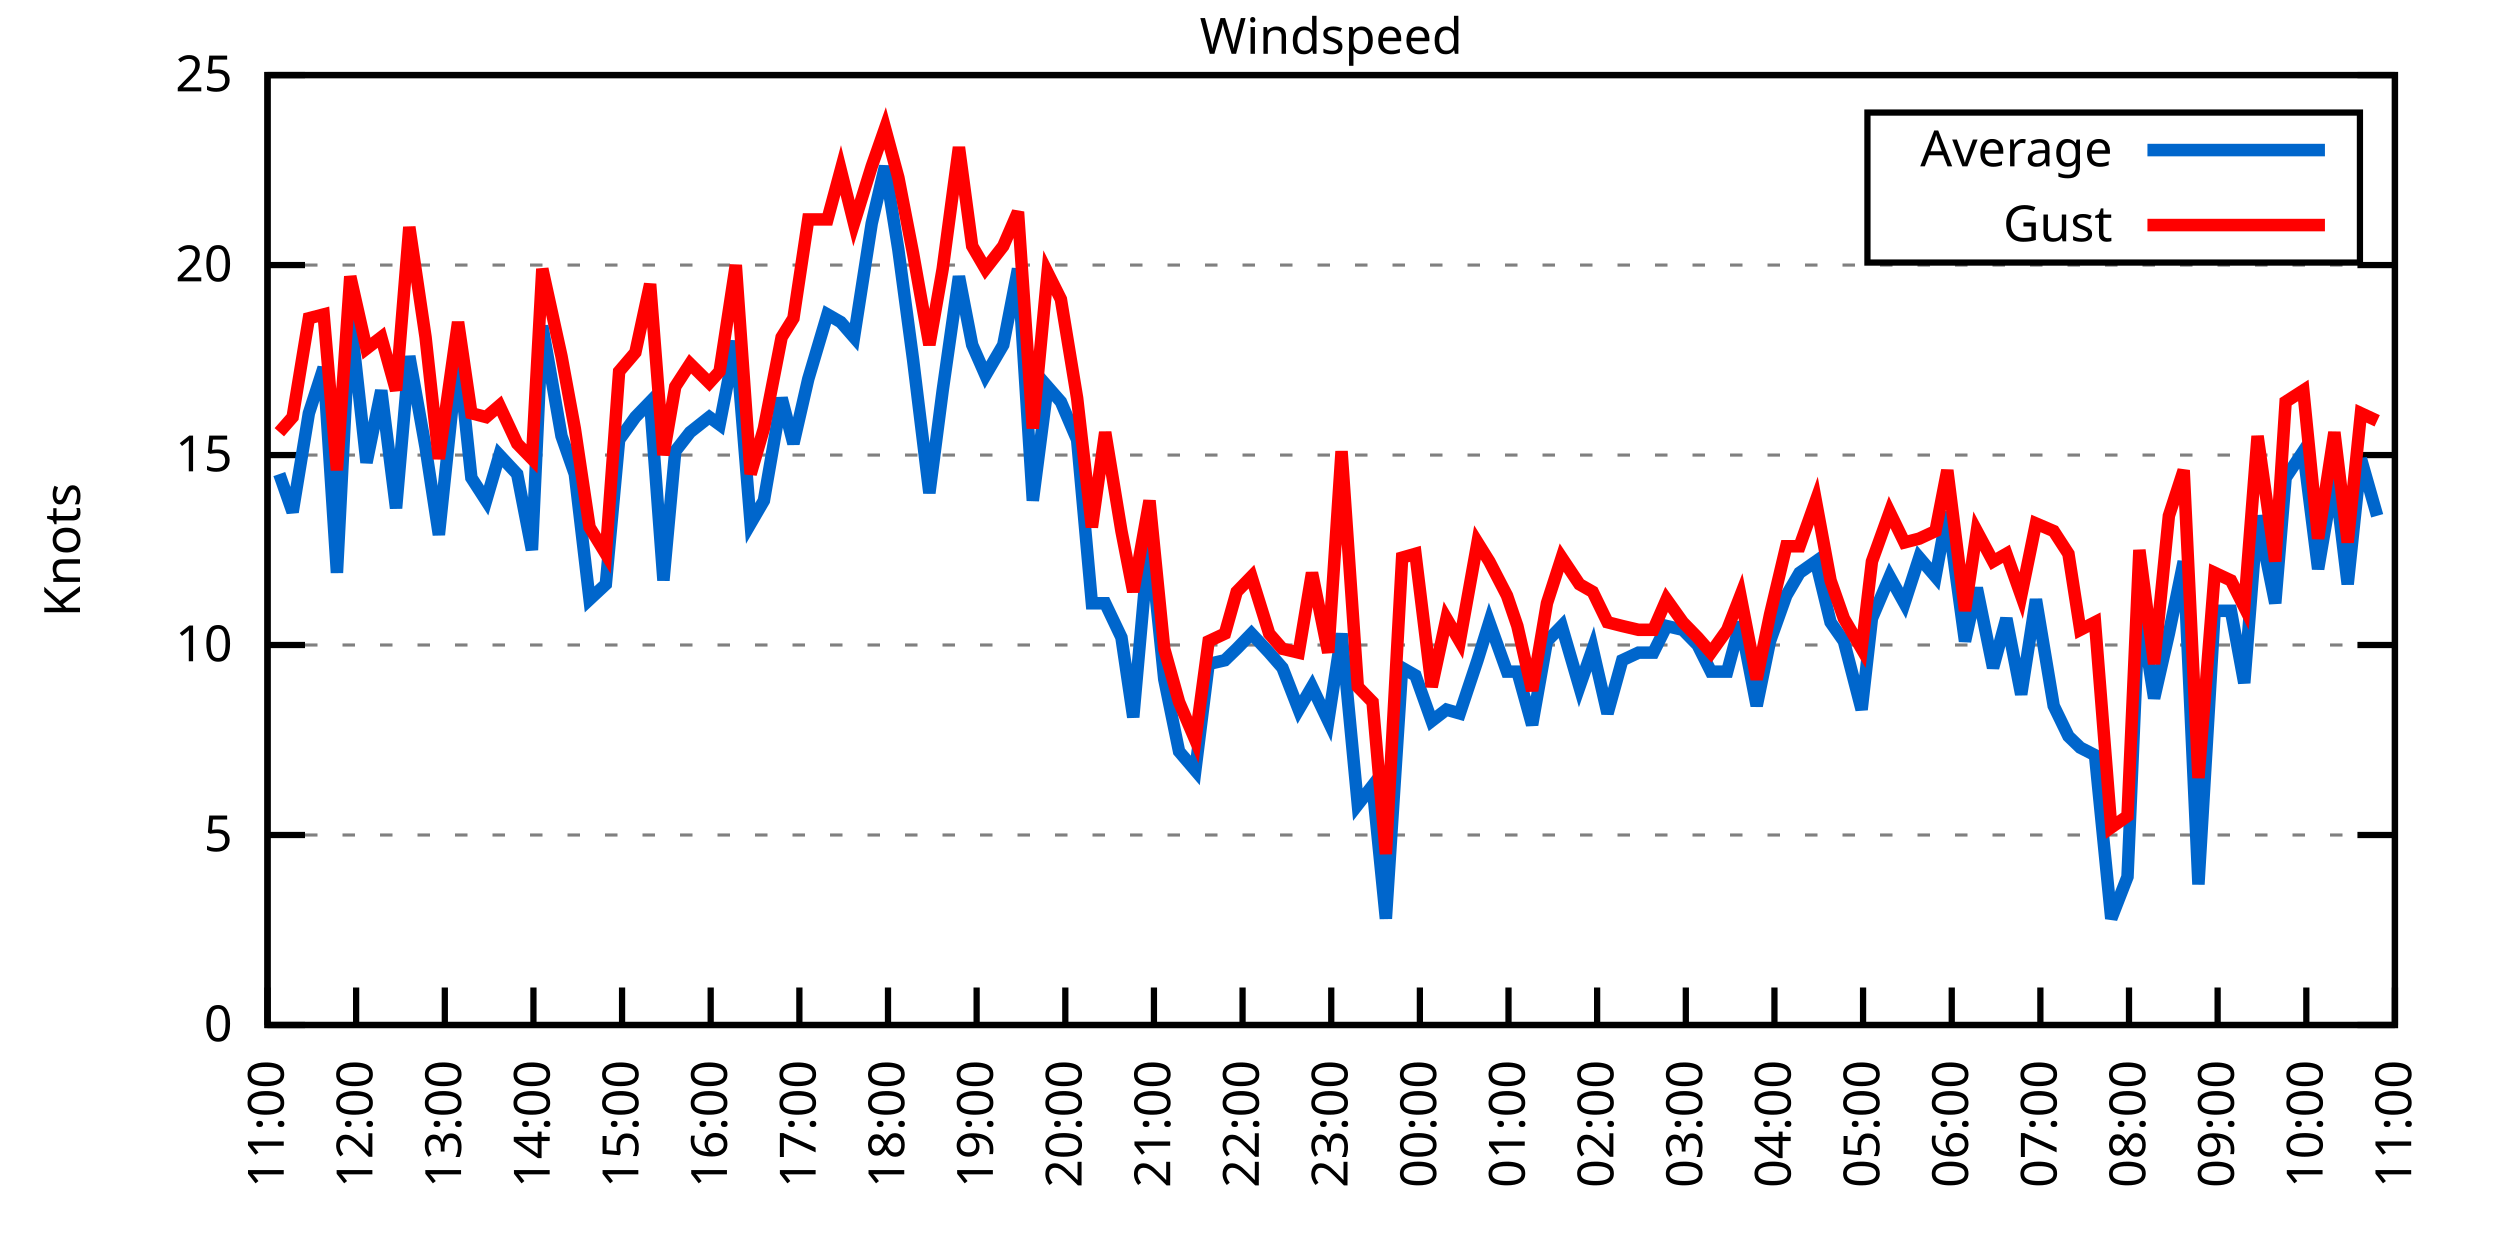
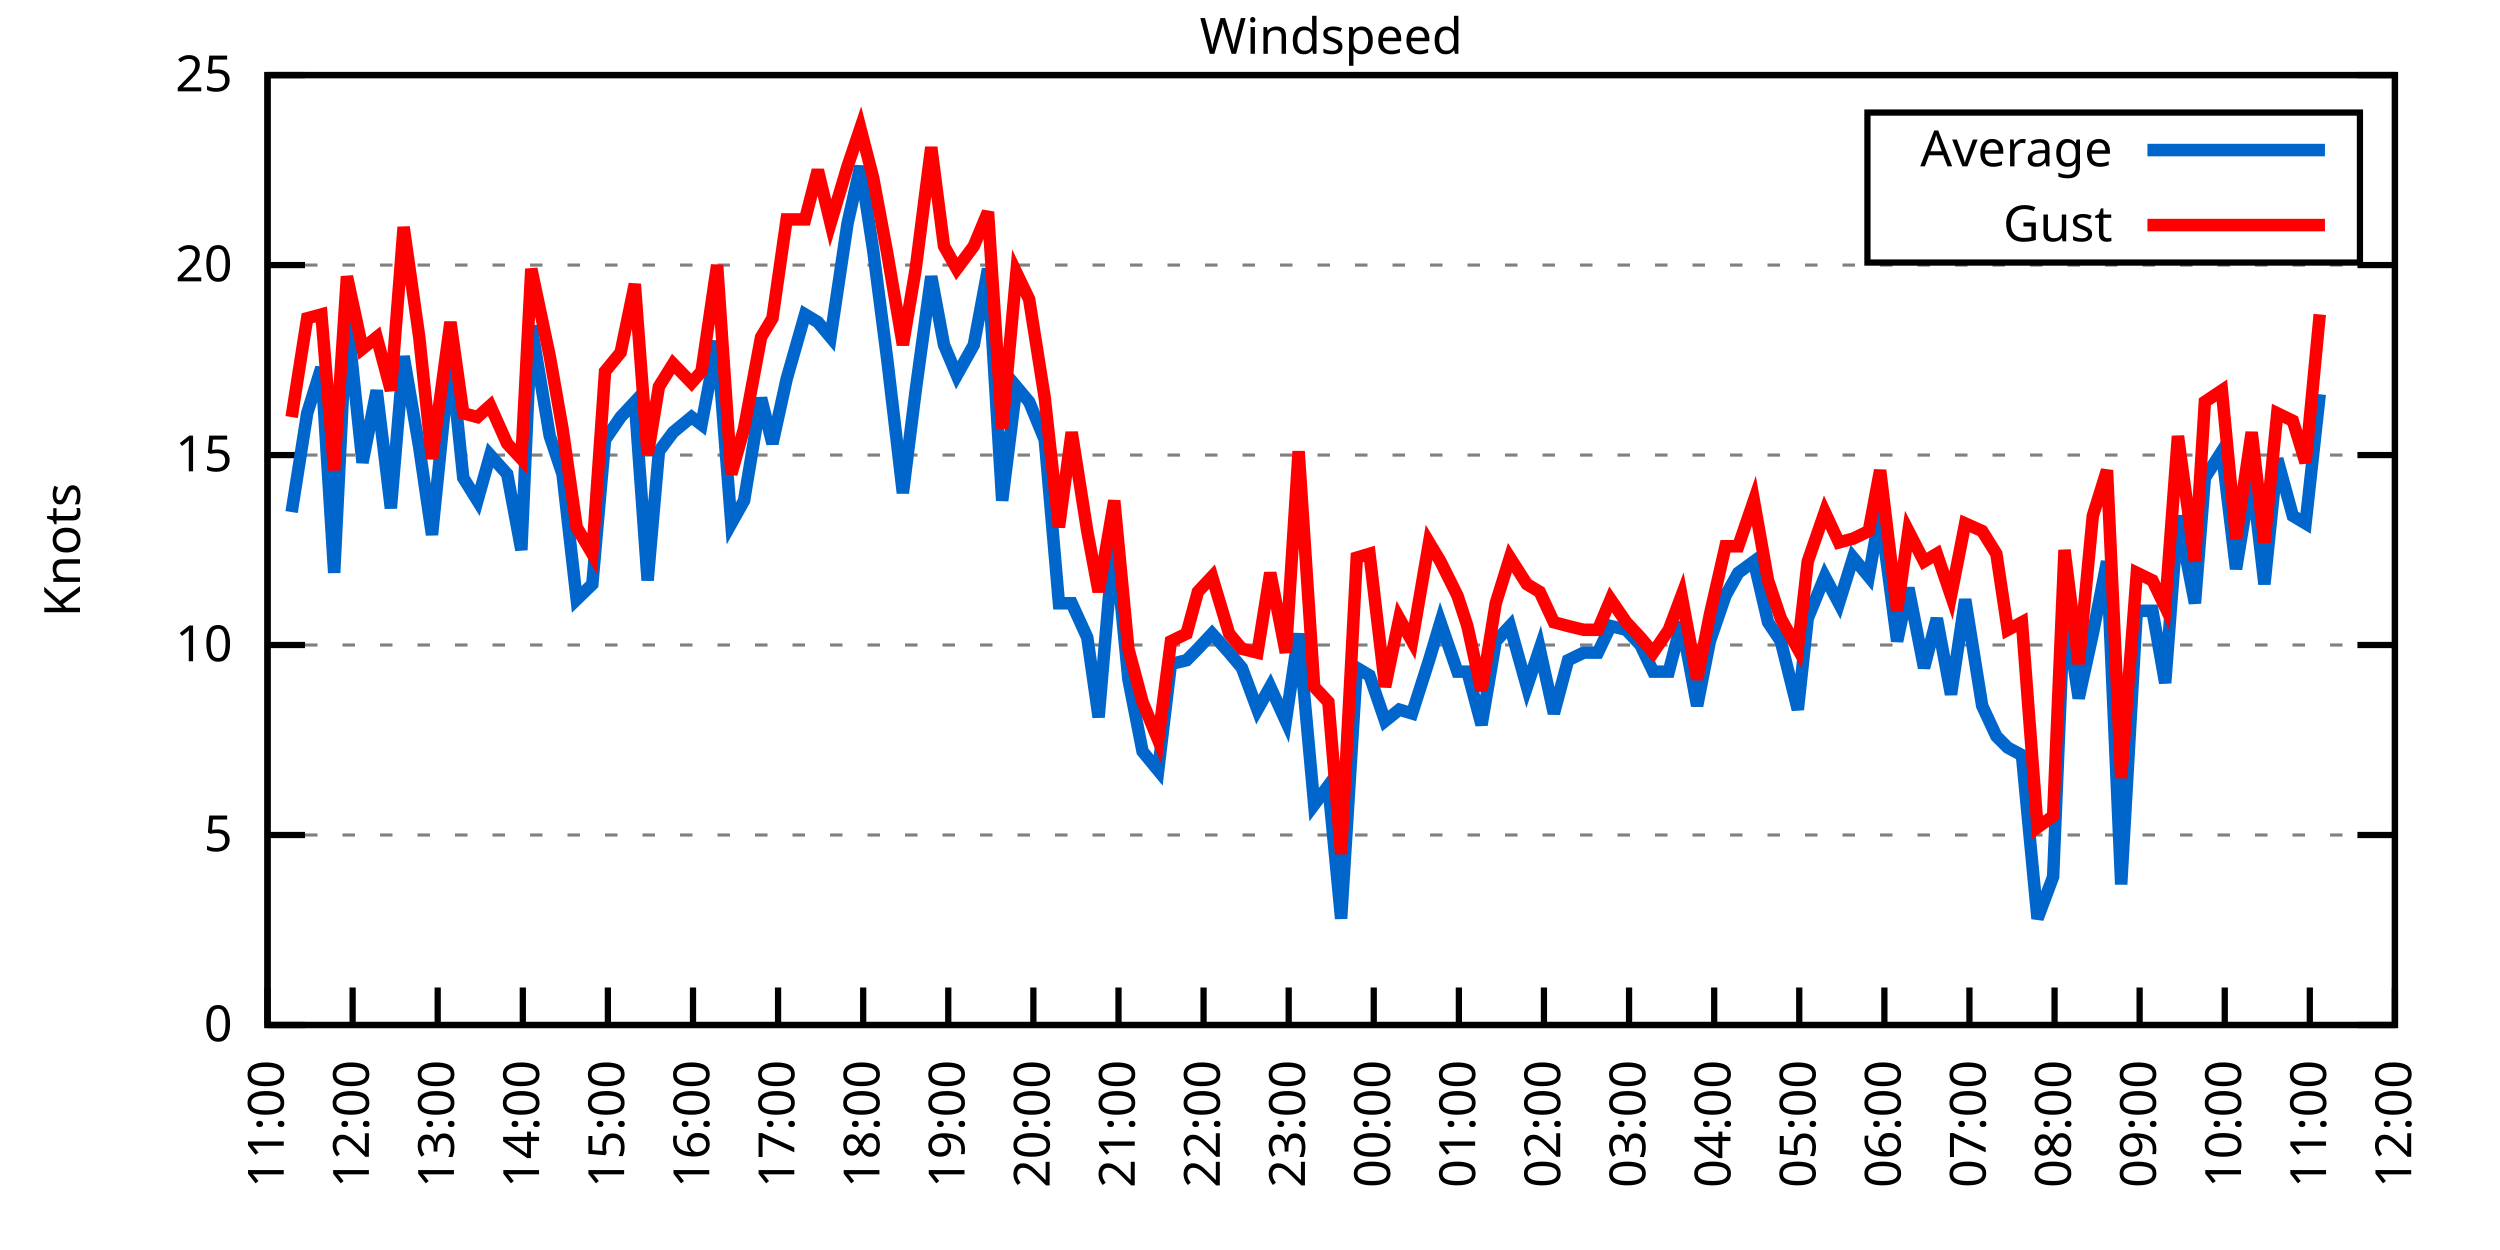
<svg xmlns="http://www.w3.org/2000/svg" xmlns:xlink="http://www.w3.org/1999/xlink" width="400" height="200" viewBox="0 0 400 200">
  <g id="gnuplot_canvas">
    <rect x="0" y="0" width="400" height="200" fill="none" />
    <defs>
      <circle id="gpDot" r="0.5" stroke-width="0.5" stroke="currentColor" />
      <path id="gpPt0" stroke-width="0.333" stroke="currentColor" d="M-1,0 h2 M0,-1 v2" />
      <path id="gpPt1" stroke-width="0.333" stroke="currentColor" d="M-1,-1 L1,1 M1,-1 L-1,1" />
      <path id="gpPt2" stroke-width="0.333" stroke="currentColor" d="M-1,0 L1,0 M0,-1 L0,1 M-1,-1 L1,1 M-1,1 L1,-1" />
      <rect id="gpPt3" stroke-width="0.333" stroke="currentColor" x="-1" y="-1" width="2" height="2" />
      <rect id="gpPt4" stroke-width="0.333" stroke="currentColor" fill="currentColor" x="-1" y="-1" width="2" height="2" />
      <circle id="gpPt5" stroke-width="0.333" stroke="currentColor" cx="0" cy="0" r="1" />
      <use xlink:href="#gpPt5" id="gpPt6" fill="currentColor" stroke="none" />
      <path id="gpPt7" stroke-width="0.333" stroke="currentColor" d="M0,-1.33 L-1.33,0.67 L1.33,0.67 z" />
      <use xlink:href="#gpPt7" id="gpPt8" fill="currentColor" stroke="none" />
      <use xlink:href="#gpPt7" id="gpPt9" stroke="currentColor" transform="rotate(180)" />
      <use xlink:href="#gpPt9" id="gpPt10" fill="currentColor" stroke="none" />
      <use xlink:href="#gpPt3" id="gpPt11" stroke="currentColor" transform="rotate(45)" />
      <use xlink:href="#gpPt11" id="gpPt12" fill="currentColor" stroke="none" />
      <path id="gpPt13" stroke-width="0.333" stroke="currentColor" d="M0,1.330 L1.265,0.411 L0.782,-1.067 L-0.782,-1.076 L-1.265,0.411 z" />
      <use xlink:href="#gpPt13" id="gpPt14" fill="currentColor" stroke="none" />
      <filter id="textbox" filterUnits="objectBoundingBox" x="0" y="0" height="1" width="1">
        <feFlood flood-color="white" flood-opacity="1" result="bgnd" />
        <feComposite in="SourceGraphic" in2="bgnd" operator="atop" />
      </filter>
      <filter id="greybox" filterUnits="objectBoundingBox" x="0" y="0" height="1" width="1">
        <feFlood flood-color="lightgrey" flood-opacity="1" result="grey" />
        <feComposite in="SourceGraphic" in2="grey" operator="atop" />
      </filter>
    </defs>
    <g fill="none" color="white" stroke="currentColor" stroke-width="1.00" stroke-linecap="butt" stroke-linejoin="miter">
</g>
    <g fill="none" color="black" stroke="currentColor" stroke-width="1.00" stroke-linecap="butt" stroke-linejoin="miter">
      <g stroke="none" shape-rendering="crispEdges">
        <polygon fill="rgb(255, 255, 255)" points="42.80,164.00 383.18,164.00 383.18,12.02 42.80,12.02 " />
      </g>
    </g>
    <g fill="none" color="black" stroke="currentColor" stroke-width="1.00" stroke-linecap="butt" stroke-linejoin="miter">
</g>
    <g fill="none" color="black" stroke="black" stroke-width="0.50" stroke-linecap="butt" stroke-linejoin="miter">
</g>
    <g fill="none" color="gray" stroke="currentColor" stroke-width="0.50" stroke-linecap="butt" stroke-linejoin="miter">
      <path stroke="gray" stroke-dasharray="2,4" class="gridline" d="M42.80,164.00 L383.19,164.00  " />
    </g>
    <g fill="none" color="gray" stroke="gray" stroke-width="1.00" stroke-linecap="butt" stroke-linejoin="miter">
</g>
    <g fill="none" color="black" stroke="currentColor" stroke-width="1.00" stroke-linecap="butt" stroke-linejoin="miter">
      <path stroke="black" d="M42.80,164.00 L48.80,164.00 M383.19,164.00 L377.19,164.00  " />
      <g transform="translate(37.20,166.60)" stroke="none" fill="black" font-family="Sans" font-size="8.00" text-anchor="end">
        <text>
          <tspan font-family="Sans"> 0</tspan>
        </text>
      </g>
    </g>
    <g fill="none" color="black" stroke="currentColor" stroke-width="1.00" stroke-linecap="butt" stroke-linejoin="miter">
</g>
    <g fill="none" color="black" stroke="black" stroke-width="0.50" stroke-linecap="butt" stroke-linejoin="miter">
</g>
    <g fill="none" color="gray" stroke="currentColor" stroke-width="0.50" stroke-linecap="butt" stroke-linejoin="miter">
      <path stroke="gray" stroke-dasharray="2,4" class="gridline" d="M42.80,133.60 L383.19,133.60  " />
    </g>
    <g fill="none" color="gray" stroke="gray" stroke-width="1.00" stroke-linecap="butt" stroke-linejoin="miter">
</g>
    <g fill="none" color="black" stroke="currentColor" stroke-width="1.00" stroke-linecap="butt" stroke-linejoin="miter">
      <path stroke="black" d="M42.80,133.60 L48.80,133.60 M383.19,133.60 L377.19,133.60  " />
      <g transform="translate(37.20,136.20)" stroke="none" fill="black" font-family="Sans" font-size="8.00" text-anchor="end">
        <text>
          <tspan font-family="Sans"> 5</tspan>
        </text>
      </g>
    </g>
    <g fill="none" color="black" stroke="currentColor" stroke-width="1.00" stroke-linecap="butt" stroke-linejoin="miter">
</g>
    <g fill="none" color="black" stroke="black" stroke-width="0.50" stroke-linecap="butt" stroke-linejoin="miter">
</g>
    <g fill="none" color="gray" stroke="currentColor" stroke-width="0.50" stroke-linecap="butt" stroke-linejoin="miter">
      <path stroke="gray" stroke-dasharray="2,4" class="gridline" d="M42.80,103.20 L383.19,103.20  " />
    </g>
    <g fill="none" color="gray" stroke="gray" stroke-width="1.00" stroke-linecap="butt" stroke-linejoin="miter">
</g>
    <g fill="none" color="black" stroke="currentColor" stroke-width="1.00" stroke-linecap="butt" stroke-linejoin="miter">
      <path stroke="black" d="M42.80,103.20 L48.80,103.20 M383.19,103.20 L377.19,103.20  " />
      <g transform="translate(37.20,105.80)" stroke="none" fill="black" font-family="Sans" font-size="8.00" text-anchor="end">
        <text>
          <tspan font-family="Sans"> 10</tspan>
        </text>
      </g>
    </g>
    <g fill="none" color="black" stroke="currentColor" stroke-width="1.00" stroke-linecap="butt" stroke-linejoin="miter">
</g>
    <g fill="none" color="black" stroke="black" stroke-width="0.50" stroke-linecap="butt" stroke-linejoin="miter">
</g>
    <g fill="none" color="gray" stroke="currentColor" stroke-width="0.50" stroke-linecap="butt" stroke-linejoin="miter">
      <path stroke="gray" stroke-dasharray="2,4" class="gridline" d="M42.80,72.81 L383.19,72.81  " />
    </g>
    <g fill="none" color="gray" stroke="gray" stroke-width="1.00" stroke-linecap="butt" stroke-linejoin="miter">
</g>
    <g fill="none" color="black" stroke="currentColor" stroke-width="1.00" stroke-linecap="butt" stroke-linejoin="miter">
      <path stroke="black" d="M42.80,72.81 L48.80,72.81 M383.19,72.81 L377.19,72.81  " />
      <g transform="translate(37.20,75.41)" stroke="none" fill="black" font-family="Sans" font-size="8.00" text-anchor="end">
        <text>
          <tspan font-family="Sans"> 15</tspan>
        </text>
      </g>
    </g>
    <g fill="none" color="black" stroke="currentColor" stroke-width="1.00" stroke-linecap="butt" stroke-linejoin="miter">
</g>
    <g fill="none" color="black" stroke="black" stroke-width="0.50" stroke-linecap="butt" stroke-linejoin="miter">
</g>
    <g fill="none" color="gray" stroke="currentColor" stroke-width="0.50" stroke-linecap="butt" stroke-linejoin="miter">
      <path stroke="gray" stroke-dasharray="2,4" class="gridline" d="M42.80,42.41 L383.19,42.41  " />
    </g>
    <g fill="none" color="gray" stroke="gray" stroke-width="1.00" stroke-linecap="butt" stroke-linejoin="miter">
</g>
    <g fill="none" color="black" stroke="currentColor" stroke-width="1.00" stroke-linecap="butt" stroke-linejoin="miter">
      <path stroke="black" d="M42.80,42.41 L48.80,42.41 M383.19,42.41 L377.19,42.41  " />
      <g transform="translate(37.20,45.01)" stroke="none" fill="black" font-family="Sans" font-size="8.00" text-anchor="end">
        <text>
          <tspan font-family="Sans"> 20</tspan>
        </text>
      </g>
    </g>
    <g fill="none" color="black" stroke="currentColor" stroke-width="1.00" stroke-linecap="butt" stroke-linejoin="miter">
</g>
    <g fill="none" color="black" stroke="black" stroke-width="0.50" stroke-linecap="butt" stroke-linejoin="miter">
</g>
    <g fill="none" color="gray" stroke="currentColor" stroke-width="0.50" stroke-linecap="butt" stroke-linejoin="miter">
      <path stroke="gray" stroke-dasharray="2,4" class="gridline" d="M42.80,12.01 L383.19,12.01  " />
    </g>
    <g fill="none" color="gray" stroke="gray" stroke-width="1.00" stroke-linecap="butt" stroke-linejoin="miter">
</g>
    <g fill="none" color="black" stroke="currentColor" stroke-width="1.00" stroke-linecap="butt" stroke-linejoin="miter">
      <path stroke="black" d="M42.80,12.01 L48.80,12.01 M383.19,12.01 L377.19,12.01  " />
      <g transform="translate(37.20,14.61)" stroke="none" fill="black" font-family="Sans" font-size="8.00" text-anchor="end">
        <text>
          <tspan font-family="Sans"> 25</tspan>
        </text>
      </g>
    </g>
    <g fill="none" color="black" stroke="currentColor" stroke-width="1.00" stroke-linecap="butt" stroke-linejoin="miter">
      <path stroke="black" d="M42.80,164.00 L42.80,158.00  " />
      <g transform="translate(45.40,169.60) rotate(270.00)" stroke="none" fill="black" font-family="Sans" font-size="8.00" text-anchor="end">
        <text>
          <tspan font-family="Sans">11:00</tspan>
        </text>
      </g>
    </g>
    <g fill="none" color="black" stroke="currentColor" stroke-width="1.00" stroke-linecap="butt" stroke-linejoin="miter">
-       <path stroke="black" d="M56.98,164.00 L56.98,158.00  " />
-       <g transform="translate(59.58,169.60) rotate(270.00)" stroke="none" fill="black" font-family="Sans" font-size="8.00" text-anchor="end">
+       <path stroke="black" d="M56.42,164.00 L56.42,158.00  " />
+       <g transform="translate(59.02,169.60) rotate(270.00)" stroke="none" fill="black" font-family="Sans" font-size="8.00" text-anchor="end">
        <text>
          <tspan font-family="Sans">12:00</tspan>
        </text>
      </g>
    </g>
    <g fill="none" color="black" stroke="currentColor" stroke-width="1.00" stroke-linecap="butt" stroke-linejoin="miter">
-       <path stroke="black" d="M71.17,164.00 L71.17,158.00  " />
-       <g transform="translate(73.77,169.60) rotate(270.00)" stroke="none" fill="black" font-family="Sans" font-size="8.00" text-anchor="end">
+       <path stroke="black" d="M70.03,164.00 L70.03,158.00  " />
+       <g transform="translate(72.63,169.60) rotate(270.00)" stroke="none" fill="black" font-family="Sans" font-size="8.00" text-anchor="end">
        <text>
          <tspan font-family="Sans">13:00</tspan>
        </text>
      </g>
    </g>
    <g fill="none" color="black" stroke="currentColor" stroke-width="1.00" stroke-linecap="butt" stroke-linejoin="miter">
-       <path stroke="black" d="M85.35,164.00 L85.35,158.00  " />
-       <g transform="translate(87.95,169.60) rotate(270.00)" stroke="none" fill="black" font-family="Sans" font-size="8.00" text-anchor="end">
+       <path stroke="black" d="M83.65,164.00 L83.65,158.00  " />
+       <g transform="translate(86.25,169.60) rotate(270.00)" stroke="none" fill="black" font-family="Sans" font-size="8.00" text-anchor="end">
        <text>
          <tspan font-family="Sans">14:00</tspan>
        </text>
      </g>
    </g>
    <g fill="none" color="black" stroke="currentColor" stroke-width="1.00" stroke-linecap="butt" stroke-linejoin="miter">
-       <path stroke="black" d="M99.53,164.00 L99.53,158.00  " />
-       <g transform="translate(102.13,169.60) rotate(270.00)" stroke="none" fill="black" font-family="Sans" font-size="8.00" text-anchor="end">
+       <path stroke="black" d="M97.26,164.00 L97.26,158.00  " />
+       <g transform="translate(99.86,169.60) rotate(270.00)" stroke="none" fill="black" font-family="Sans" font-size="8.00" text-anchor="end">
        <text>
          <tspan font-family="Sans">15:00</tspan>
        </text>
      </g>
    </g>
    <g fill="none" color="black" stroke="currentColor" stroke-width="1.00" stroke-linecap="butt" stroke-linejoin="miter">
-       <path stroke="black" d="M113.71,164.00 L113.71,158.00  " />
-       <g transform="translate(116.31,169.60) rotate(270.00)" stroke="none" fill="black" font-family="Sans" font-size="8.00" text-anchor="end">
+       <path stroke="black" d="M110.88,164.00 L110.88,158.00  " />
+       <g transform="translate(113.48,169.60) rotate(270.00)" stroke="none" fill="black" font-family="Sans" font-size="8.00" text-anchor="end">
        <text>
          <tspan font-family="Sans">16:00</tspan>
        </text>
      </g>
    </g>
    <g fill="none" color="black" stroke="currentColor" stroke-width="1.00" stroke-linecap="butt" stroke-linejoin="miter">
-       <path stroke="black" d="M127.90,164.00 L127.90,158.00  " />
-       <g transform="translate(130.50,169.60) rotate(270.00)" stroke="none" fill="black" font-family="Sans" font-size="8.00" text-anchor="end">
+       <path stroke="black" d="M124.49,164.00 L124.49,158.00  " />
+       <g transform="translate(127.09,169.60) rotate(270.00)" stroke="none" fill="black" font-family="Sans" font-size="8.00" text-anchor="end">
        <text>
          <tspan font-family="Sans">17:00</tspan>
        </text>
      </g>
    </g>
    <g fill="none" color="black" stroke="currentColor" stroke-width="1.00" stroke-linecap="butt" stroke-linejoin="miter">
-       <path stroke="black" d="M142.08,164.00 L142.08,158.00  " />
-       <g transform="translate(144.68,169.60) rotate(270.00)" stroke="none" fill="black" font-family="Sans" font-size="8.00" text-anchor="end">
+       <path stroke="black" d="M138.11,164.00 L138.11,158.00  " />
+       <g transform="translate(140.71,169.60) rotate(270.00)" stroke="none" fill="black" font-family="Sans" font-size="8.00" text-anchor="end">
        <text>
          <tspan font-family="Sans">18:00</tspan>
        </text>
      </g>
    </g>
    <g fill="none" color="black" stroke="currentColor" stroke-width="1.00" stroke-linecap="butt" stroke-linejoin="miter">
-       <path stroke="black" d="M156.26,164.00 L156.26,158.00  " />
-       <g transform="translate(158.86,169.60) rotate(270.00)" stroke="none" fill="black" font-family="Sans" font-size="8.00" text-anchor="end">
+       <path stroke="black" d="M151.72,164.00 L151.72,158.00  " />
+       <g transform="translate(154.32,169.60) rotate(270.00)" stroke="none" fill="black" font-family="Sans" font-size="8.00" text-anchor="end">
        <text>
          <tspan font-family="Sans">19:00</tspan>
        </text>
      </g>
    </g>
    <g fill="none" color="black" stroke="currentColor" stroke-width="1.00" stroke-linecap="butt" stroke-linejoin="miter">
-       <path stroke="black" d="M170.45,164.00 L170.45,158.00  " />
-       <g transform="translate(173.05,169.60) rotate(270.00)" stroke="none" fill="black" font-family="Sans" font-size="8.00" text-anchor="end">
+       <path stroke="black" d="M165.34,164.00 L165.34,158.00  " />
+       <g transform="translate(167.94,169.60) rotate(270.00)" stroke="none" fill="black" font-family="Sans" font-size="8.00" text-anchor="end">
        <text>
          <tspan font-family="Sans">20:00</tspan>
        </text>
      </g>
    </g>
    <g fill="none" color="black" stroke="currentColor" stroke-width="1.00" stroke-linecap="butt" stroke-linejoin="miter">
-       <path stroke="black" d="M184.63,164.00 L184.63,158.00  " />
-       <g transform="translate(187.23,169.60) rotate(270.00)" stroke="none" fill="black" font-family="Sans" font-size="8.00" text-anchor="end">
+       <path stroke="black" d="M178.96,164.00 L178.96,158.00  " />
+       <g transform="translate(181.56,169.60) rotate(270.00)" stroke="none" fill="black" font-family="Sans" font-size="8.00" text-anchor="end">
        <text>
          <tspan font-family="Sans">21:00</tspan>
        </text>
      </g>
    </g>
    <g fill="none" color="black" stroke="currentColor" stroke-width="1.00" stroke-linecap="butt" stroke-linejoin="miter">
-       <path stroke="black" d="M198.81,164.00 L198.81,158.00  " />
-       <g transform="translate(201.41,169.60) rotate(270.00)" stroke="none" fill="black" font-family="Sans" font-size="8.00" text-anchor="end">
+       <path stroke="black" d="M192.57,164.00 L192.57,158.00  " />
+       <g transform="translate(195.17,169.60) rotate(270.00)" stroke="none" fill="black" font-family="Sans" font-size="8.00" text-anchor="end">
        <text>
          <tspan font-family="Sans">22:00</tspan>
        </text>
      </g>
    </g>
    <g fill="none" color="black" stroke="currentColor" stroke-width="1.00" stroke-linecap="butt" stroke-linejoin="miter">
-       <path stroke="black" d="M213.00,164.00 L213.00,158.00  " />
-       <g transform="translate(215.60,169.60) rotate(270.00)" stroke="none" fill="black" font-family="Sans" font-size="8.00" text-anchor="end">
+       <path stroke="black" d="M206.19,164.00 L206.19,158.00  " />
+       <g transform="translate(208.79,169.60) rotate(270.00)" stroke="none" fill="black" font-family="Sans" font-size="8.00" text-anchor="end">
        <text>
          <tspan font-family="Sans">23:00</tspan>
        </text>
      </g>
    </g>
    <g fill="none" color="black" stroke="currentColor" stroke-width="1.00" stroke-linecap="butt" stroke-linejoin="miter">
-       <path stroke="black" d="M227.18,164.00 L227.18,158.00  " />
-       <g transform="translate(229.78,169.60) rotate(270.00)" stroke="none" fill="black" font-family="Sans" font-size="8.00" text-anchor="end">
+       <path stroke="black" d="M219.80,164.00 L219.80,158.00  " />
+       <g transform="translate(222.40,169.60) rotate(270.00)" stroke="none" fill="black" font-family="Sans" font-size="8.00" text-anchor="end">
        <text>
          <tspan font-family="Sans">00:00</tspan>
        </text>
      </g>
    </g>
    <g fill="none" color="black" stroke="currentColor" stroke-width="1.00" stroke-linecap="butt" stroke-linejoin="miter">
-       <path stroke="black" d="M241.36,164.00 L241.36,158.00  " />
-       <g transform="translate(243.96,169.60) rotate(270.00)" stroke="none" fill="black" font-family="Sans" font-size="8.00" text-anchor="end">
+       <path stroke="black" d="M233.42,164.00 L233.42,158.00  " />
+       <g transform="translate(236.02,169.60) rotate(270.00)" stroke="none" fill="black" font-family="Sans" font-size="8.00" text-anchor="end">
        <text>
          <tspan font-family="Sans">01:00</tspan>
        </text>
      </g>
    </g>
    <g fill="none" color="black" stroke="currentColor" stroke-width="1.00" stroke-linecap="butt" stroke-linejoin="miter">
-       <path stroke="black" d="M255.54,164.00 L255.54,158.00  " />
-       <g transform="translate(258.14,169.60) rotate(270.00)" stroke="none" fill="black" font-family="Sans" font-size="8.00" text-anchor="end">
+       <path stroke="black" d="M247.03,164.00 L247.03,158.00  " />
+       <g transform="translate(249.63,169.60) rotate(270.00)" stroke="none" fill="black" font-family="Sans" font-size="8.00" text-anchor="end">
        <text>
          <tspan font-family="Sans">02:00</tspan>
        </text>
      </g>
    </g>
    <g fill="none" color="black" stroke="currentColor" stroke-width="1.00" stroke-linecap="butt" stroke-linejoin="miter">
-       <path stroke="black" d="M269.73,164.00 L269.73,158.00  " />
-       <g transform="translate(272.33,169.60) rotate(270.00)" stroke="none" fill="black" font-family="Sans" font-size="8.00" text-anchor="end">
+       <path stroke="black" d="M260.65,164.00 L260.65,158.00  " />
+       <g transform="translate(263.25,169.60) rotate(270.00)" stroke="none" fill="black" font-family="Sans" font-size="8.00" text-anchor="end">
        <text>
          <tspan font-family="Sans">03:00</tspan>
        </text>
      </g>
    </g>
    <g fill="none" color="black" stroke="currentColor" stroke-width="1.00" stroke-linecap="butt" stroke-linejoin="miter">
-       <path stroke="black" d="M283.91,164.00 L283.91,158.00  " />
-       <g transform="translate(286.51,169.60) rotate(270.00)" stroke="none" fill="black" font-family="Sans" font-size="8.00" text-anchor="end">
+       <path stroke="black" d="M274.27,164.00 L274.27,158.00  " />
+       <g transform="translate(276.87,169.60) rotate(270.00)" stroke="none" fill="black" font-family="Sans" font-size="8.00" text-anchor="end">
        <text>
          <tspan font-family="Sans">04:00</tspan>
        </text>
      </g>
    </g>
    <g fill="none" color="black" stroke="currentColor" stroke-width="1.00" stroke-linecap="butt" stroke-linejoin="miter">
-       <path stroke="black" d="M298.09,164.00 L298.09,158.00  " />
-       <g transform="translate(300.69,169.60) rotate(270.00)" stroke="none" fill="black" font-family="Sans" font-size="8.00" text-anchor="end">
+       <path stroke="black" d="M287.88,164.00 L287.88,158.00  " />
+       <g transform="translate(290.48,169.60) rotate(270.00)" stroke="none" fill="black" font-family="Sans" font-size="8.00" text-anchor="end">
        <text>
          <tspan font-family="Sans">05:00</tspan>
        </text>
      </g>
    </g>
    <g fill="none" color="black" stroke="currentColor" stroke-width="1.00" stroke-linecap="butt" stroke-linejoin="miter">
-       <path stroke="black" d="M312.28,164.00 L312.28,158.00  " />
-       <g transform="translate(314.88,169.60) rotate(270.00)" stroke="none" fill="black" font-family="Sans" font-size="8.00" text-anchor="end">
+       <path stroke="black" d="M301.50,164.00 L301.50,158.00  " />
+       <g transform="translate(304.10,169.60) rotate(270.00)" stroke="none" fill="black" font-family="Sans" font-size="8.00" text-anchor="end">
        <text>
          <tspan font-family="Sans">06:00</tspan>
        </text>
      </g>
    </g>
    <g fill="none" color="black" stroke="currentColor" stroke-width="1.00" stroke-linecap="butt" stroke-linejoin="miter">
-       <path stroke="black" d="M326.46,164.00 L326.46,158.00  " />
-       <g transform="translate(329.06,169.60) rotate(270.00)" stroke="none" fill="black" font-family="Sans" font-size="8.00" text-anchor="end">
+       <path stroke="black" d="M315.11,164.00 L315.11,158.00  " />
+       <g transform="translate(317.71,169.60) rotate(270.00)" stroke="none" fill="black" font-family="Sans" font-size="8.00" text-anchor="end">
        <text>
          <tspan font-family="Sans">07:00</tspan>
        </text>
      </g>
    </g>
    <g fill="none" color="black" stroke="currentColor" stroke-width="1.00" stroke-linecap="butt" stroke-linejoin="miter">
-       <path stroke="black" d="M340.64,164.00 L340.64,158.00  " />
-       <g transform="translate(343.24,169.60) rotate(270.00)" stroke="none" fill="black" font-family="Sans" font-size="8.00" text-anchor="end">
+       <path stroke="black" d="M328.73,164.00 L328.73,158.00  " />
+       <g transform="translate(331.33,169.60) rotate(270.00)" stroke="none" fill="black" font-family="Sans" font-size="8.00" text-anchor="end">
        <text>
          <tspan font-family="Sans">08:00</tspan>
        </text>
      </g>
    </g>
    <g fill="none" color="black" stroke="currentColor" stroke-width="1.00" stroke-linecap="butt" stroke-linejoin="miter">
-       <path stroke="black" d="M354.82,164.00 L354.82,158.00  " />
-       <g transform="translate(357.42,169.60) rotate(270.00)" stroke="none" fill="black" font-family="Sans" font-size="8.00" text-anchor="end">
+       <path stroke="black" d="M342.34,164.00 L342.34,158.00  " />
+       <g transform="translate(344.94,169.60) rotate(270.00)" stroke="none" fill="black" font-family="Sans" font-size="8.00" text-anchor="end">
        <text>
          <tspan font-family="Sans">09:00</tspan>
        </text>
      </g>
    </g>
    <g fill="none" color="black" stroke="currentColor" stroke-width="1.00" stroke-linecap="butt" stroke-linejoin="miter">
-       <path stroke="black" d="M369.01,164.00 L369.01,158.00  " />
-       <g transform="translate(371.61,169.60) rotate(270.00)" stroke="none" fill="black" font-family="Sans" font-size="8.00" text-anchor="end">
+       <path stroke="black" d="M355.96,164.00 L355.96,158.00  " />
+       <g transform="translate(358.56,169.60) rotate(270.00)" stroke="none" fill="black" font-family="Sans" font-size="8.00" text-anchor="end">
        <text>
          <tspan font-family="Sans">10:00</tspan>
+         </text>
+       </g>
+     </g>
+     <g fill="none" color="black" stroke="currentColor" stroke-width="1.00" stroke-linecap="butt" stroke-linejoin="miter">
+       <path stroke="black" d="M369.57,164.00 L369.57,158.00  " />
+       <g transform="translate(372.17,169.60) rotate(270.00)" stroke="none" fill="black" font-family="Sans" font-size="8.00" text-anchor="end">
+         <text>
+           <tspan font-family="Sans">11:00</tspan>
        </text>
      </g>
    </g>
    <g fill="none" color="black" stroke="currentColor" stroke-width="1.00" stroke-linecap="butt" stroke-linejoin="miter">
      <path stroke="black" d="M383.19,164.00 L383.19,158.00  " />
      <g transform="translate(385.79,169.60) rotate(270.00)" stroke="none" fill="black" font-family="Sans" font-size="8.00" text-anchor="end">
        <text>
-           <tspan font-family="Sans">11:00</tspan>
+           <tspan font-family="Sans">12:00</tspan>
        </text>
      </g>
    </g>
    <g fill="none" color="black" stroke="currentColor" stroke-width="1.00" stroke-linecap="butt" stroke-linejoin="miter">
</g>
    <g fill="none" color="black" stroke="currentColor" stroke-width="1.00" stroke-linecap="butt" stroke-linejoin="miter">
      <path stroke="black" d="M42.80,12.01 L42.80,164.00 L383.19,164.00 L383.19,12.01 L42.80,12.01 Z  " />
    </g>
    <g fill="none" color="black" stroke="currentColor" stroke-width="1.00" stroke-linecap="butt" stroke-linejoin="miter">
</g>
    <g fill="none" color="black" stroke="currentColor" stroke-width="1.00" stroke-linecap="butt" stroke-linejoin="miter">
      <path stroke="black" d="M298.79,42.01 L298.79,18.01 L377.59,18.01 L377.59,42.01 L298.79,42.01 Z  " />
    </g>
    <g id="Windspeed_plot_1">
      <g fill="none" color="white" stroke="black" stroke-width="2.00" stroke-linecap="butt" stroke-linejoin="miter">
</g>
      <g fill="none" color="black" stroke="currentColor" stroke-width="2.00" stroke-linecap="butt" stroke-linejoin="miter">
        <g transform="translate(337.99,26.61)" stroke="none" fill="black" font-family="Sans" font-size="8.00" text-anchor="end">
          <text>
            <tspan font-family="Sans">Average</tspan>
          </text>
        </g>
      </g>
      <g fill="none" color="black" stroke="currentColor" stroke-width="2.00" stroke-linecap="butt" stroke-linejoin="miter">
-         <path stroke="rgb(  0, 102, 204)" d="M343.59,24.01 L371.99,24.01 M44.69,75.85 L46.82,81.93 L49.42,66.12 L51.78,58.82 L53.91,91.65 L56.04,50.31   L58.64,74.02 L61.00,62.47 L63.37,81.32 L65.49,57.00 L68.09,71.59 L70.22,85.57 L73.29,56.39 L75.42,76.45   L77.78,80.10 L79.91,72.81 L82.75,75.85 L85.11,88.00 L86.77,52.14 L89.84,69.77 L91.97,75.85 L94.33,95.91   L96.93,93.48 L99.06,70.37 L101.66,66.73 L104.02,64.29 L106.15,92.87 L108.04,72.20 L110.41,69.16 L113.48,66.73   L115.13,67.94 L117.73,54.57 L120.10,83.75 L122.22,80.10 L125.06,63.69 L126.95,70.98 L129.32,60.65 L132.39,50.31   L134.52,51.53 L136.64,53.96 L139.48,35.72 L141.61,26.60 L143.74,39.98 L146.10,57.61 L148.70,78.89 L150.83,62.47   L153.43,44.23 L155.55,55.18 L157.68,60.04 L160.52,55.18 L162.88,43.02 L165.25,80.10 L167.61,61.86 L169.74,64.29   L172.34,70.37 L174.70,96.52 L176.83,96.52 L179.43,101.99 L181.32,114.76 L183.92,85.57 L186.28,108.68 L188.65,120.23   L191.25,123.27 L193.38,106.24 L195.98,105.64 L197.87,103.81 L200.23,101.38 L203.07,104.42 L205.19,106.85 L207.79,113.54   L209.92,109.89 L212.52,115.36 L214.65,101.38 L217.25,128.74 L219.61,125.70 L221.74,146.98 L224.34,106.85 L226.47,108.07   L229.07,115.36 L231.43,113.54 L233.56,114.15 L236.40,105.64 L238.29,99.56 L241.12,107.46 L242.78,107.46 L245.14,115.97   L247.51,102.60 L249.87,100.16 L252.71,109.89 L254.83,103.81 L257.20,114.15 L259.56,105.64 L262.16,104.42 L264.53,104.42   L266.65,100.16 L269.25,100.77 L271.62,103.20 L273.75,107.46 L276.35,107.46 L278.47,99.56 L281.07,112.93 L283.20,102.60   L285.80,95.30 L287.93,91.65 L290.53,89.83 L292.89,99.56 L295.02,102.60 L297.86,113.54 L299.51,98.95 L302.35,92.26   L304.71,96.52 L307.08,89.22 L309.68,92.26 L311.57,81.93 L314.40,102.60 L316.29,94.08 L318.89,106.85 L321.02,98.95   L323.39,111.11 L325.75,95.91 L328.59,112.93 L330.95,117.80 L332.84,119.62 L335.20,120.83 L337.80,146.98 L340.40,140.29   L342.30,96.52 L344.66,111.72 L347.02,101.38 L349.39,89.83 L351.75,141.51 L354.35,97.73 L356.95,97.73 L359.08,109.28   L361.21,82.53 L364.04,96.52 L365.70,76.45 L368.53,72.20 L370.90,91.04 L373.50,75.85 L375.63,93.48 L377.75,73.41   L380.35,82.53  " />
+         <path stroke="rgb(  0, 102, 204)" d="M343.59,24.01 L371.99,24.01 M46.66,81.93 L49.15,66.12 L51.42,58.82 L53.47,91.65 L55.51,50.31 L58.00,74.02   L60.27,62.47 L62.54,81.32 L64.58,57.00 L67.08,71.59 L69.12,85.57 L72.07,56.39 L74.12,76.45 L76.39,80.10   L78.43,72.81 L81.15,75.85 L83.42,88.00 L85.01,52.14 L87.96,69.77 L90.00,75.85 L92.27,95.91 L94.77,93.48   L96.81,70.37 L99.30,66.73 L101.57,64.29 L103.62,92.87 L105.43,72.20 L107.70,69.16 L110.65,66.73 L112.24,67.94   L114.74,54.57 L117.01,83.75 L119.05,80.10 L121.77,63.69 L123.59,70.98 L125.86,60.65 L128.81,50.31 L130.85,51.53   L132.89,53.96 L135.61,35.72 L137.66,26.60 L139.70,39.98 L141.97,57.61 L144.46,78.89 L146.51,62.47 L149.00,44.23   L151.04,55.18 L153.09,60.04 L155.81,55.18 L158.08,43.02 L160.35,80.10 L162.62,61.86 L164.66,64.29 L167.16,70.37   L169.43,96.52 L171.47,96.52 L173.96,101.99 L175.78,114.76 L178.28,85.57 L180.54,108.68 L182.81,120.23 L185.31,123.27   L187.35,106.24 L189.85,105.64 L191.66,103.81 L193.93,101.38 L196.66,104.42 L198.70,106.85 L201.19,113.54 L203.24,109.89   L205.73,115.36 L207.78,101.38 L210.27,128.74 L212.54,125.70 L214.58,146.98 L217.08,106.85 L219.12,108.07 L221.62,115.36   L223.89,113.54 L225.93,114.15 L228.65,105.64 L230.47,99.56 L233.19,107.46 L234.78,107.46 L237.05,115.97 L239.32,102.60   L241.59,100.16 L244.31,109.89 L246.35,103.81 L248.62,114.15 L250.89,105.64 L253.39,104.42 L255.66,104.42 L257.70,100.16   L260.20,100.77 L262.47,103.20 L264.51,107.46 L267.00,107.46 L269.05,99.56 L271.54,112.93 L273.58,102.60 L276.08,95.30   L278.12,91.65 L280.62,89.83 L282.89,99.56 L284.93,102.60 L287.65,113.54 L289.24,98.95 L291.97,92.26 L294.23,96.52   L296.50,89.22 L299.00,92.26 L300.82,81.93 L303.54,102.60 L305.35,94.08 L307.85,106.85 L309.89,98.95 L312.16,111.11   L314.43,95.91 L317.15,112.93 L319.42,117.80 L321.24,119.62 L323.51,120.83 L326.00,146.98 L328.50,140.29 L330.32,96.52   L332.59,111.72 L334.85,101.38 L337.12,89.83 L339.39,141.51 L341.89,97.73 L344.39,97.73 L346.43,109.28 L348.47,82.53   L351.19,96.52 L352.78,76.45 L355.50,72.20 L357.77,91.04 L360.27,75.85 L362.31,93.48 L364.36,73.41 L366.85,82.53   L368.89,83.75 L371.16,63.08  " />
      </g>
    </g>
    <g id="Windspeed_plot_2">
      <g fill="none" color="black" stroke="currentColor" stroke-width="2.00" stroke-linecap="butt" stroke-linejoin="miter">
        <g transform="translate(337.99,38.61)" stroke="none" fill="black" font-family="Sans" font-size="8.00" text-anchor="end">
          <text>
            <tspan font-family="Sans">Gust</tspan>
          </text>
        </g>
      </g>
      <g fill="none" color="black" stroke="currentColor" stroke-width="2.00" stroke-linecap="butt" stroke-linejoin="miter">
-         <path stroke="rgb(255,   0,   0)" d="M343.59,36.01 L371.99,36.01 M44.69,69.16 L46.82,66.73 L49.42,50.92 L51.78,50.31 L53.91,75.24 L56.04,44.23   L58.64,55.78 L61.00,53.96 L63.37,62.47 L65.49,36.33 L68.09,53.96 L70.22,73.41 L73.29,51.53 L75.42,66.12   L77.78,66.73 L79.91,64.90 L82.75,70.98 L85.11,73.41 L86.77,43.02 L89.84,57.00 L91.97,68.55 L94.33,84.36   L96.93,88.61 L99.06,59.43 L101.66,56.39 L104.02,45.45 L106.15,72.81 L108.04,61.86 L110.41,58.21 L113.48,61.25   L115.13,59.43 L117.73,42.41 L120.10,75.85 L122.22,68.55 L125.06,53.96 L126.95,50.92 L129.32,35.11 L132.39,35.11   L134.52,27.21 L136.64,35.72 L139.48,26.60 L141.61,20.52 L143.74,28.42 L146.10,40.58 L148.70,55.18 L150.83,43.02   L153.43,23.56 L155.55,39.37 L157.68,43.02 L160.52,39.37 L162.88,33.90 L165.25,68.55 L167.61,43.62 L169.74,47.88   L172.34,63.69 L174.70,84.36 L176.83,69.16 L179.43,84.97 L181.32,94.69 L183.92,80.10 L186.28,103.81 L188.65,112.32   L191.25,118.40 L193.38,102.60 L195.98,101.38 L197.87,94.69 L200.23,92.26 L203.07,101.38 L205.19,103.81 L207.79,104.42   L209.92,91.65 L212.52,104.42 L214.65,72.20 L217.25,109.89 L219.61,112.32 L221.74,136.64 L224.34,89.22 L226.47,88.61   L229.07,109.89 L231.43,98.95 L233.56,102.60 L236.40,86.79 L238.29,89.83 L241.12,95.30 L242.78,100.16 L245.14,110.50   L247.51,96.52 L249.87,89.22 L252.71,93.48 L254.83,94.69 L257.20,99.56 L259.56,100.16 L262.16,100.77 L264.53,100.77   L266.65,95.91 L269.25,99.56 L271.62,101.99 L273.75,104.42 L276.35,100.77 L278.47,95.30 L281.07,108.68 L283.20,98.34   L285.80,87.40 L287.93,87.40 L290.53,80.10 L292.89,92.87 L295.02,98.95 L297.86,103.81 L299.51,89.83 L302.35,81.93   L304.71,86.79 L307.08,86.18 L309.68,84.97 L311.57,75.24 L314.40,97.73 L316.29,84.97 L318.89,89.83 L321.02,88.61   L323.39,95.30 L325.75,83.75 L328.59,84.97 L330.95,88.61 L332.84,100.77 L335.20,99.56 L337.80,132.39 L340.40,130.56   L342.30,88.00 L344.66,106.24 L347.02,82.53 L349.39,75.24 L351.75,124.48 L354.35,91.65 L356.95,92.87 L359.08,97.12   L361.21,69.77 L364.04,89.83 L365.70,64.29 L368.53,62.47 L370.90,86.18 L373.50,69.16 L375.63,86.79 L377.75,66.12   L380.35,67.33  " />
+         <path stroke="rgb(255,   0,   0)" d="M343.59,36.01 L371.99,36.01 M46.66,66.73 L49.15,50.92 L51.42,50.31 L53.47,75.24 L55.51,44.23 L58.00,55.78   L60.27,53.96 L62.54,62.47 L64.58,36.33 L67.08,53.96 L69.12,73.41 L72.07,51.53 L74.12,66.12 L76.39,66.73   L78.43,64.90 L81.15,70.98 L83.42,73.41 L85.01,43.02 L87.96,57.00 L90.00,68.55 L92.27,84.36 L94.77,88.61   L96.81,59.43 L99.30,56.39 L101.57,45.45 L103.62,72.81 L105.43,61.86 L107.70,58.21 L110.65,61.25 L112.24,59.43   L114.74,42.41 L117.01,75.85 L119.05,68.55 L121.77,53.96 L123.59,50.92 L125.86,35.11 L128.81,35.11 L130.85,27.21   L132.89,35.72 L135.61,26.60 L137.66,20.52 L139.70,28.42 L141.97,40.58 L144.46,55.18 L146.51,43.02 L149.00,23.56   L151.04,39.37 L153.09,43.02 L155.81,39.37 L158.08,33.90 L160.35,68.55 L162.62,43.62 L164.66,47.88 L167.16,63.69   L169.43,84.36 L171.47,69.16 L173.96,84.97 L175.78,94.69 L178.28,80.10 L180.54,103.81 L182.81,112.32 L185.31,118.40   L187.35,102.60 L189.85,101.38 L191.66,94.69 L193.93,92.26 L196.66,101.38 L198.70,103.81 L201.19,104.42 L203.24,91.65   L205.73,104.42 L207.78,72.20 L210.27,109.89 L212.54,112.32 L214.58,136.64 L217.08,89.22 L219.12,88.61 L221.62,109.89   L223.89,98.95 L225.93,102.60 L228.65,86.79 L230.47,89.83 L233.19,95.30 L234.78,100.16 L237.05,110.50 L239.32,96.52   L241.59,89.22 L244.31,93.48 L246.35,94.69 L248.62,99.56 L250.89,100.16 L253.39,100.77 L255.66,100.77 L257.70,95.91   L260.20,99.56 L262.47,101.99 L264.51,104.42 L267.00,100.77 L269.05,95.30 L271.54,108.68 L273.58,98.34 L276.08,87.40   L278.12,87.40 L280.62,80.10 L282.89,92.87 L284.93,98.95 L287.65,103.81 L289.24,89.83 L291.97,81.93 L294.23,86.79   L296.50,86.18 L299.00,84.97 L300.82,75.24 L303.54,97.73 L305.35,84.97 L307.85,89.83 L309.89,88.61 L312.16,95.30   L314.43,83.75 L317.15,84.97 L319.42,88.61 L321.24,100.77 L323.51,99.56 L326.00,132.39 L328.50,130.56 L330.32,88.00   L332.59,106.24 L334.85,82.53 L337.12,75.24 L339.39,124.48 L341.89,91.65 L344.39,92.87 L346.43,97.12 L348.47,69.77   L351.19,89.83 L352.78,64.29 L355.50,62.47 L357.77,86.18 L360.27,69.16 L362.31,86.79 L364.36,66.12 L366.85,67.33   L368.89,74.02 L371.16,50.31  " />
      </g>
    </g>
    <g fill="none" color="black" stroke="currentColor" stroke-width="2.00" stroke-linecap="butt" stroke-linejoin="miter">
</g>
    <g fill="none" color="black" stroke="black" stroke-width="1.00" stroke-linecap="butt" stroke-linejoin="miter">
</g>
    <g fill="none" color="black" stroke="currentColor" stroke-width="1.00" stroke-linecap="butt" stroke-linejoin="miter">
      <path stroke="black" d="M42.80,12.01 L42.80,164.00 L383.19,164.00 L383.19,12.01 L42.80,12.01 Z  " />
      <g transform="translate(12.80,88.01) rotate(270.00)" stroke="none" fill="black" font-family="Sans" font-size="8.00" text-anchor="middle">
        <text>
          <tspan font-family="Sans">Knots</tspan>
        </text>
      </g>
    </g>
    <g fill="none" color="black" stroke="currentColor" stroke-width="1.00" stroke-linecap="butt" stroke-linejoin="miter">
</g>
    <g fill="none" color="black" stroke="currentColor" stroke-width="1.00" stroke-linecap="butt" stroke-linejoin="miter">
      <g transform="translate(212.99,8.61)" stroke="none" fill="black" font-family="Sans" font-size="8.00" text-anchor="middle">
        <text>
          <tspan font-family="Sans">Windspeed</tspan>
        </text>
      </g>
    </g>
    <g fill="none" color="black" stroke="currentColor" stroke-width="1.00" stroke-linecap="butt" stroke-linejoin="miter">
</g>
  </g>
</svg>
